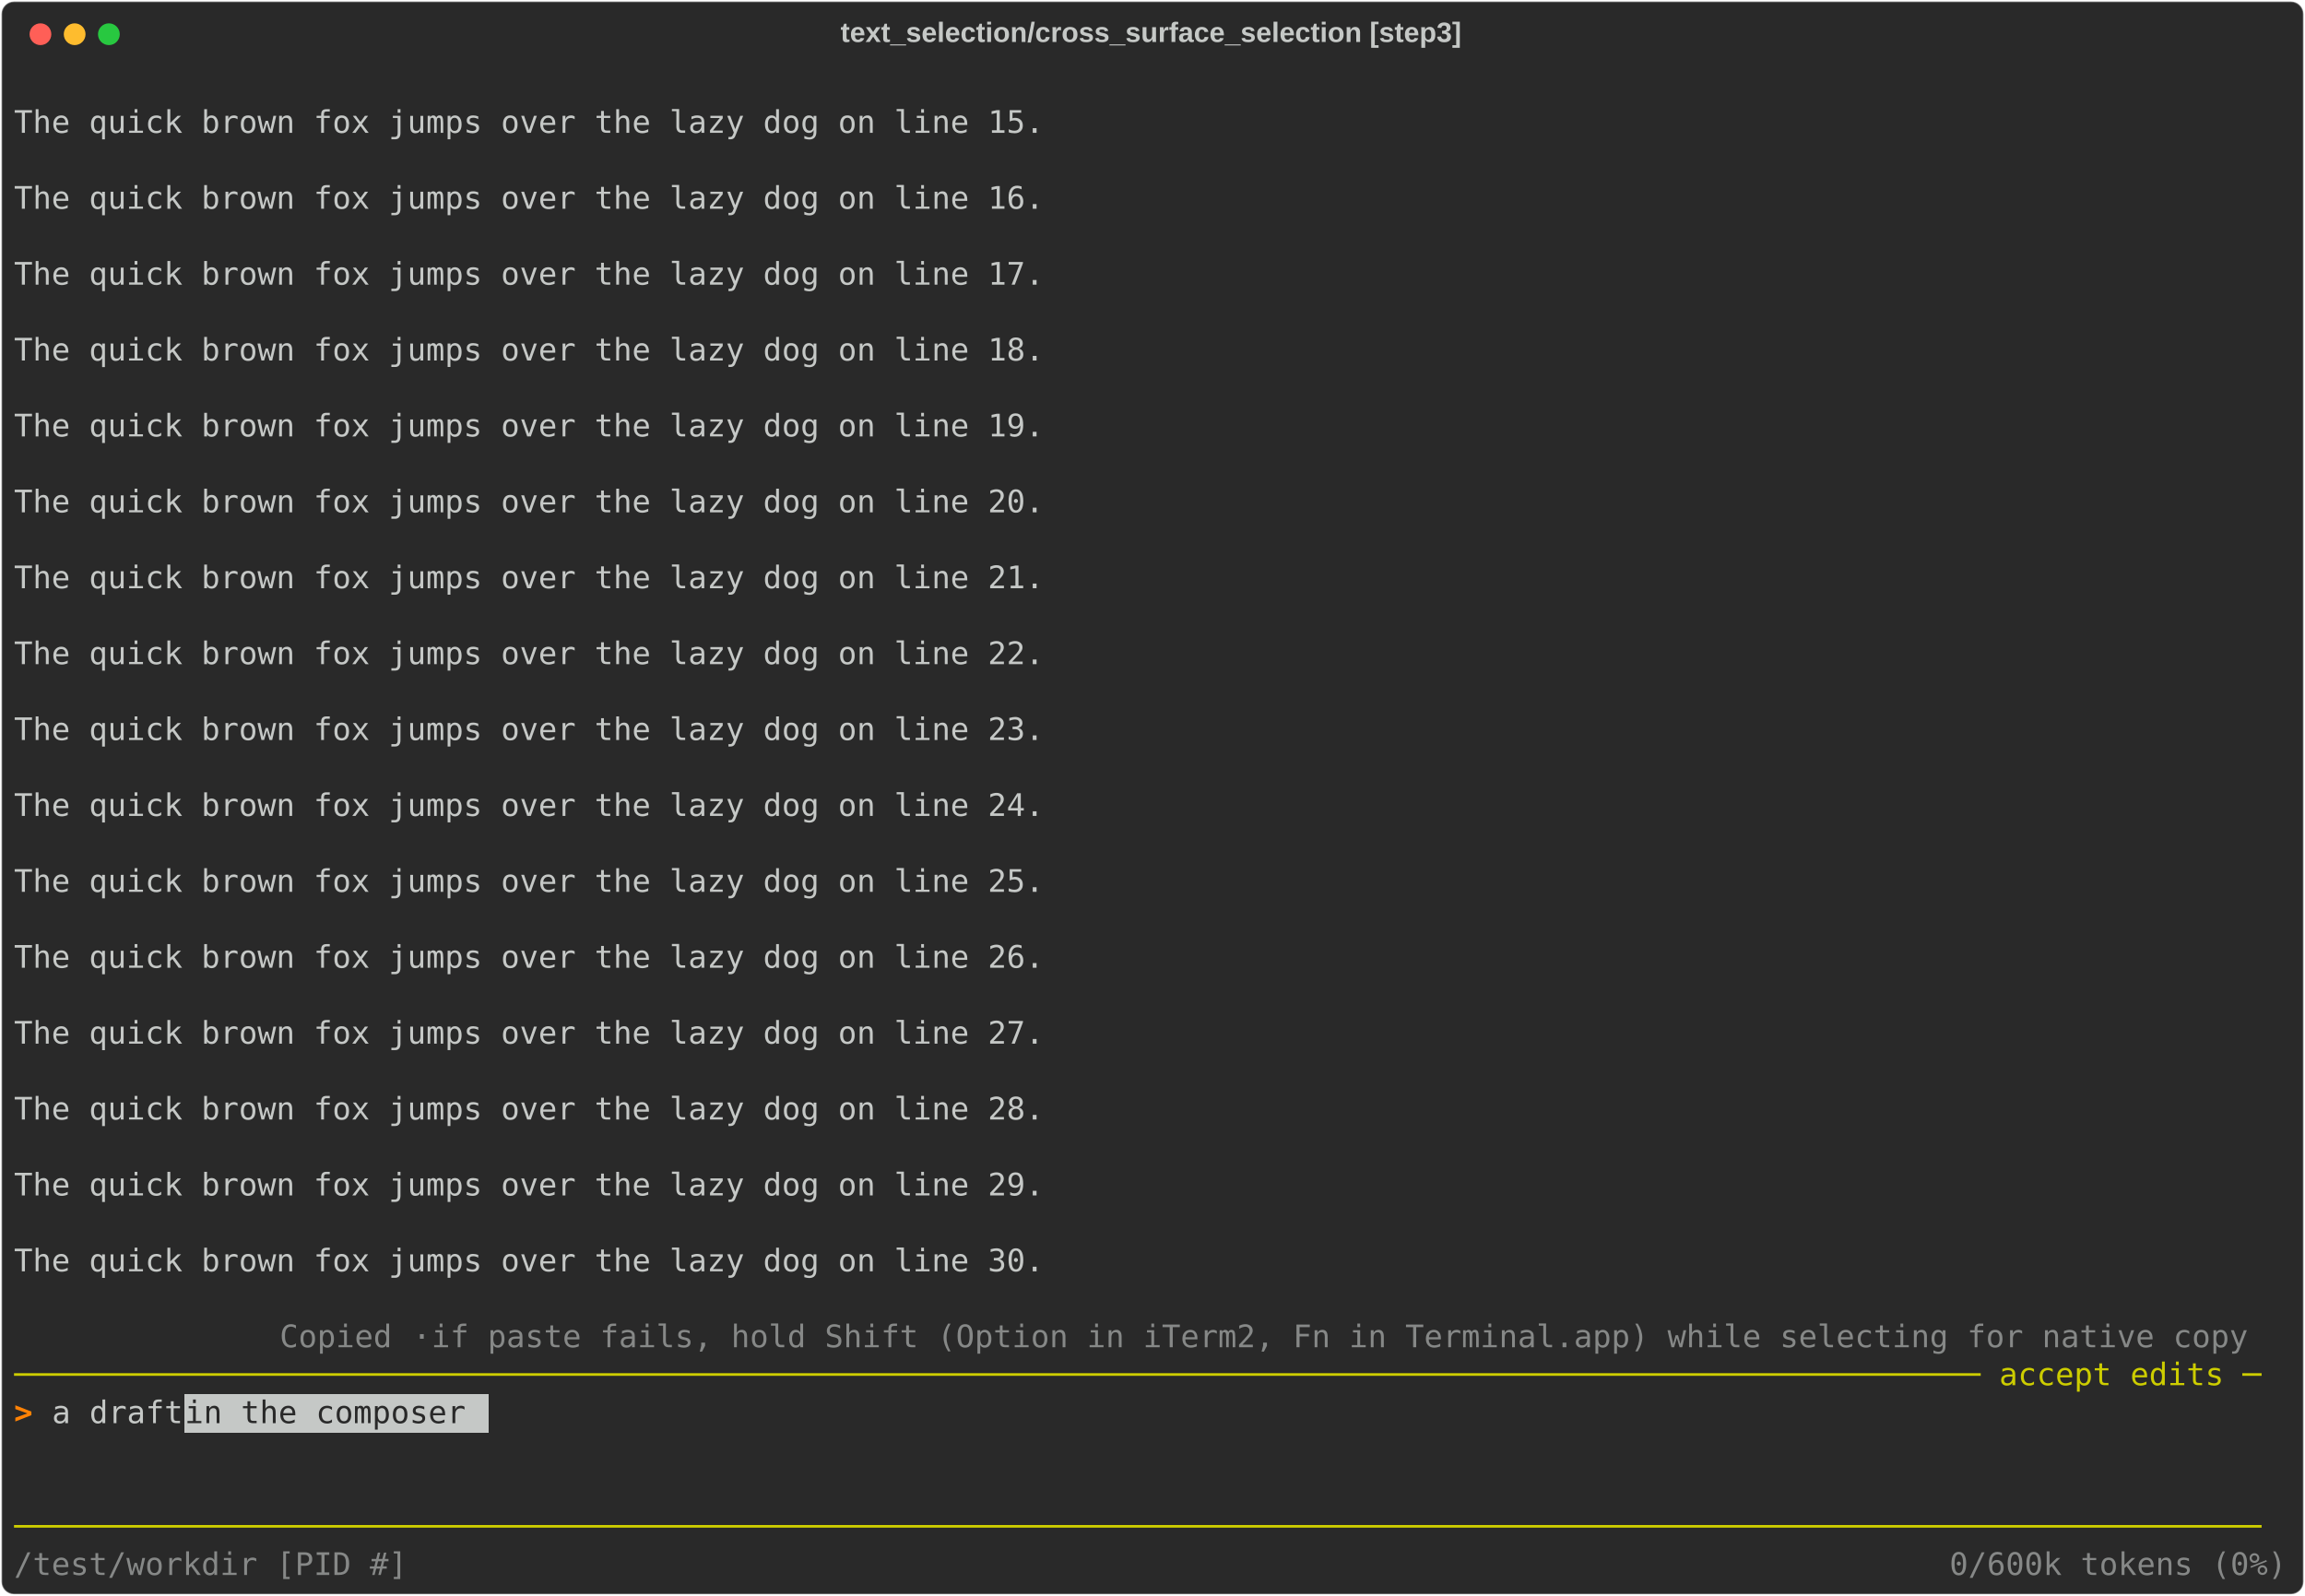
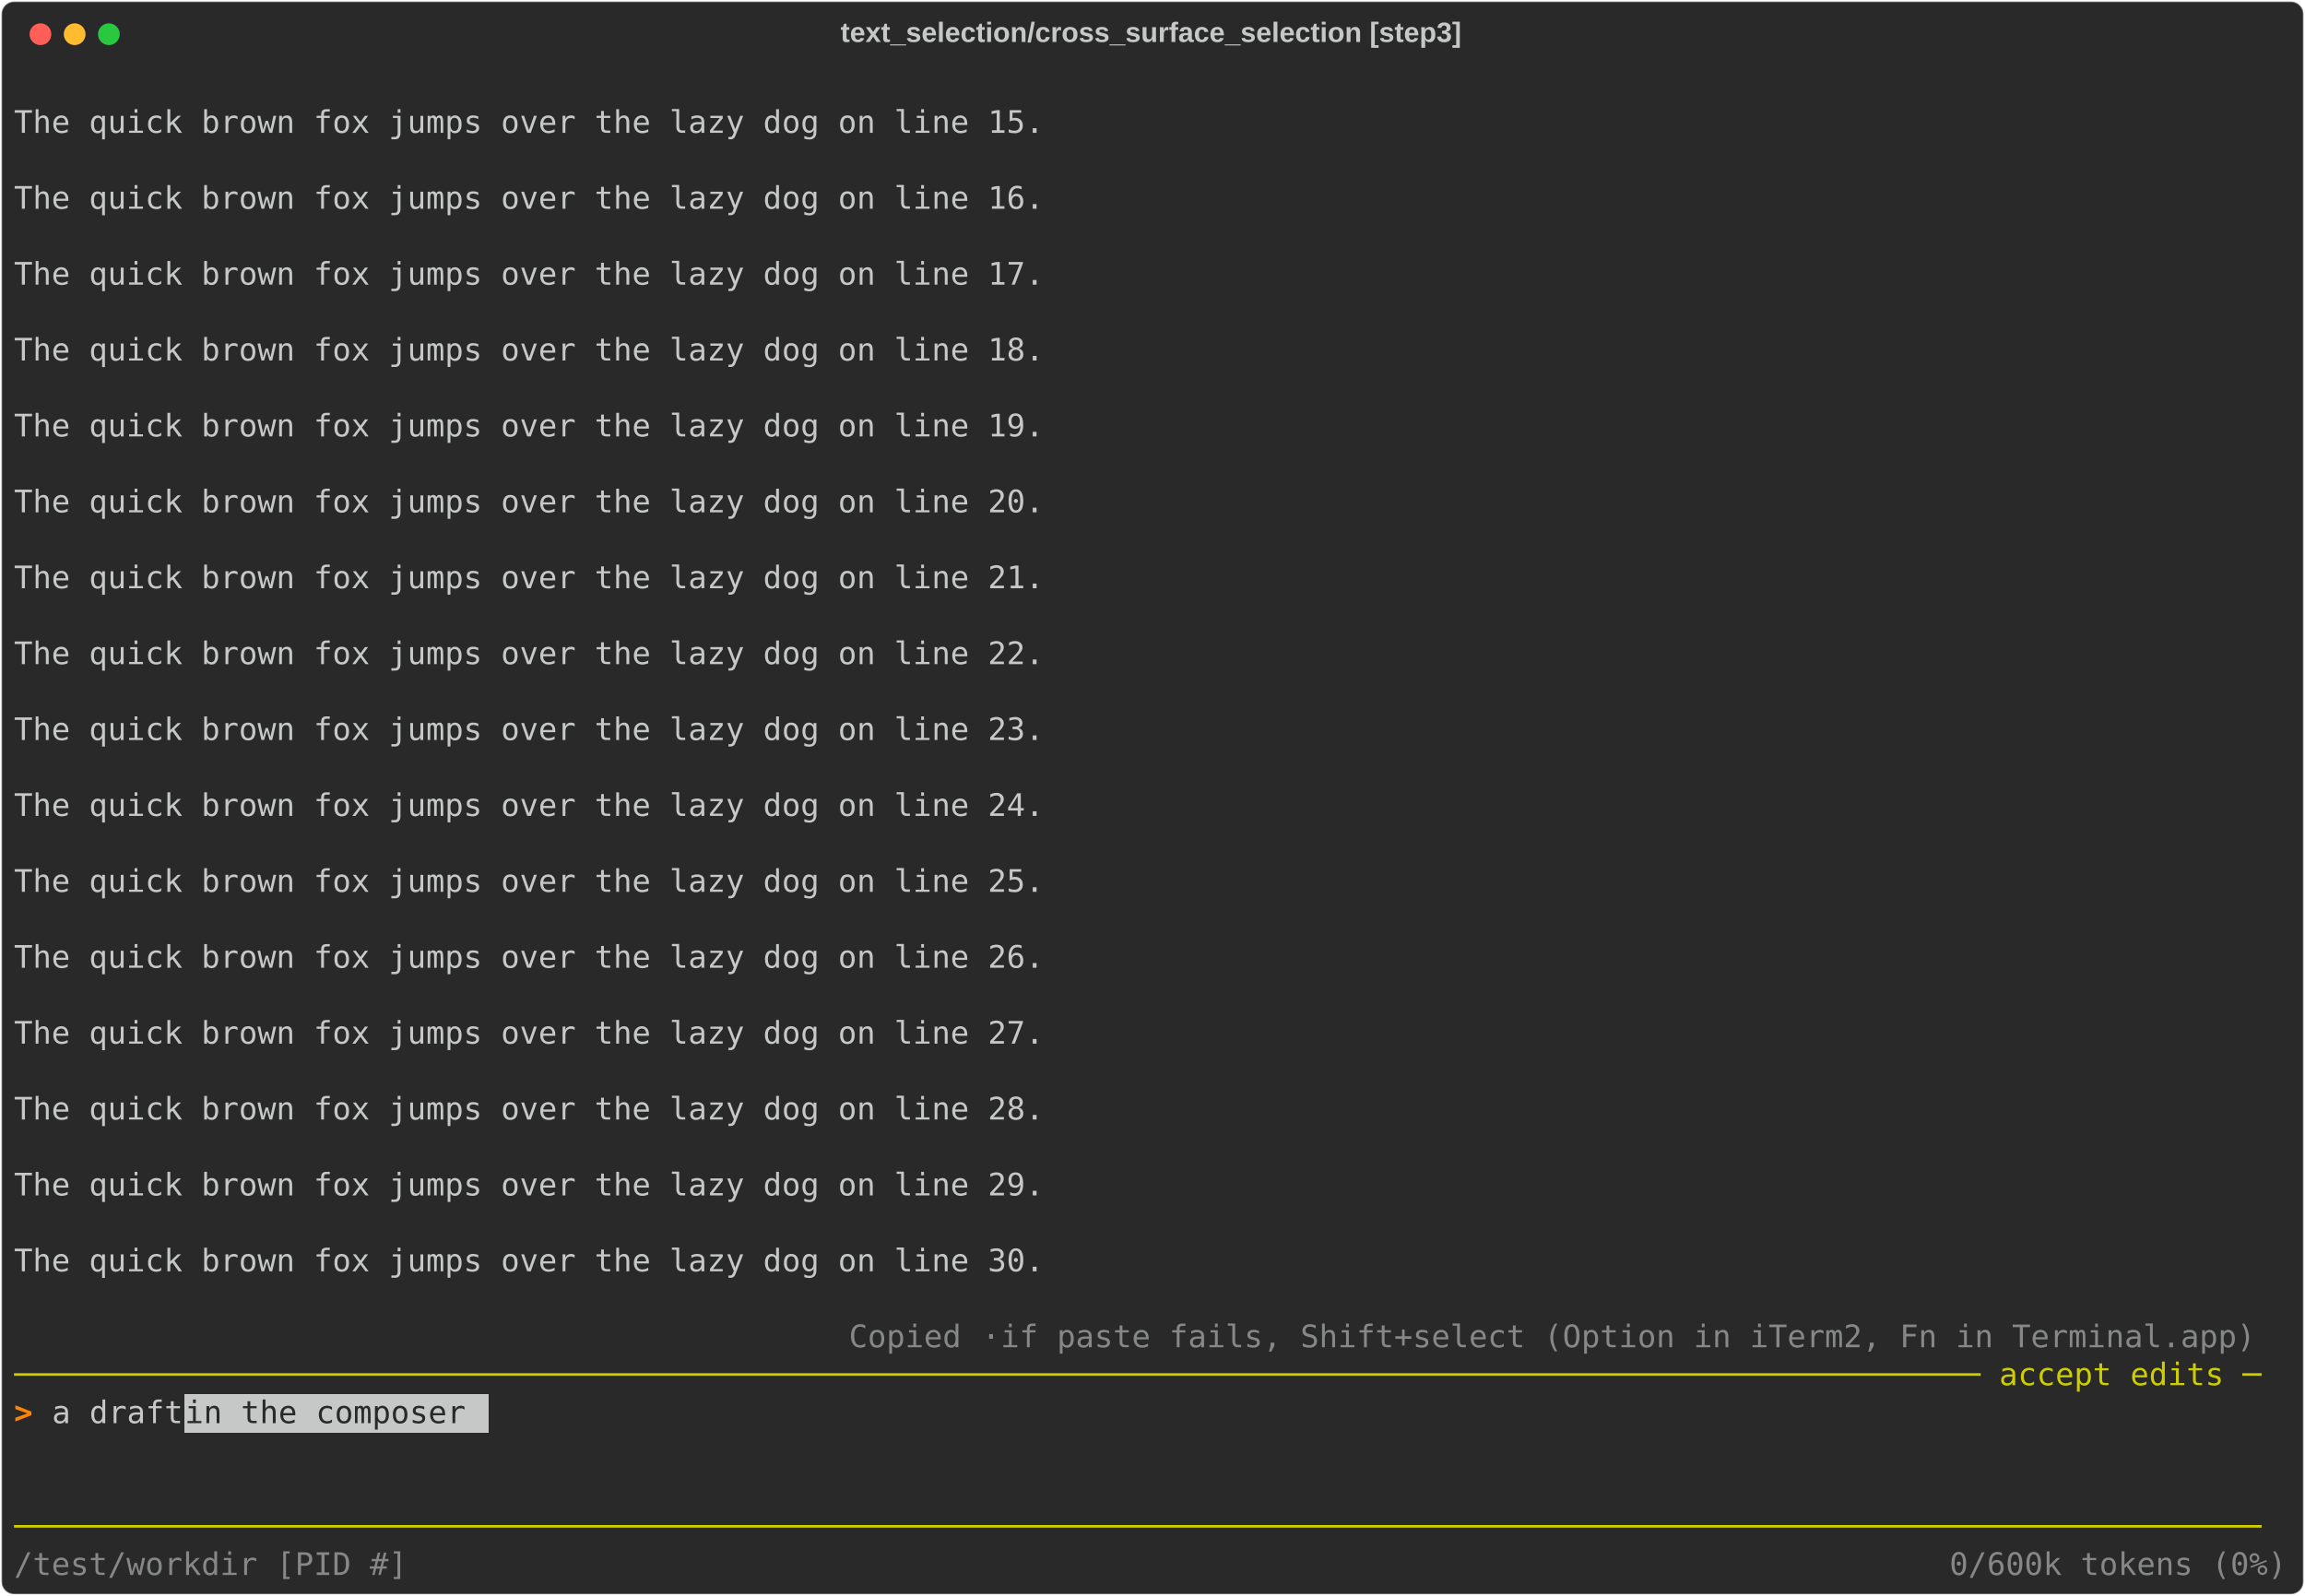
<svg xmlns="http://www.w3.org/2000/svg" class="rich-terminal" viewBox="0 0 1482 1026.0">
  <style>

    @font-face {
        font-family: "Fira Code";
        src: local("FiraCode-Regular"),
                url("https://cdnjs.cloudflare.com/ajax/libs/firacode/6.2.0/woff2/FiraCode-Regular.woff2") format("woff2"),
                url("https://cdnjs.cloudflare.com/ajax/libs/firacode/6.2.0/woff/FiraCode-Regular.woff") format("woff");
        font-style: normal;
        font-weight: 400;
    }
    @font-face {
        font-family: "Fira Code";
        src: local("FiraCode-Bold"),
                url("https://cdnjs.cloudflare.com/ajax/libs/firacode/6.2.0/woff2/FiraCode-Bold.woff2") format("woff2"),
                url("https://cdnjs.cloudflare.com/ajax/libs/firacode/6.2.0/woff/FiraCode-Bold.woff") format("woff");
        font-style: bold;
        font-weight: 700;
    }

    .vibe-matrix {
        font-family: Fira Code, monospace;
        font-size: 20px;
        line-height: 24.4px;
        font-variant-east-asian: full-width;
    }

    .vibe-title {
        font-size: 18px;
        font-weight: bold;
        font-family: arial;
    }

    .vibe-r1 { fill: #c5c8c6 }
.vibe-r2 { fill: #868887 }
.vibe-r3 { fill: #cdcd00 }
.vibe-r4 { fill: #ff8205;font-weight: bold }
.vibe-r5 { fill: #292929 }
.vibe-r6 { fill: #000000 }
    </style>
  <defs>
    <clipPath id="vibe-clip-terminal">
      <rect x="0" y="0" width="1463.0" height="975.0" />
    </clipPath>
    <clipPath id="vibe-line-0">
      <rect x="0" y="1.5" width="1464" height="24.65" />
    </clipPath>
    <clipPath id="vibe-line-1">
      <rect x="0" y="25.9" width="1464" height="24.65" />
    </clipPath>
    <clipPath id="vibe-line-2">
      <rect x="0" y="50.3" width="1464" height="24.65" />
    </clipPath>
    <clipPath id="vibe-line-3">
      <rect x="0" y="74.7" width="1464" height="24.65" />
    </clipPath>
    <clipPath id="vibe-line-4">
      <rect x="0" y="99.1" width="1464" height="24.65" />
    </clipPath>
    <clipPath id="vibe-line-5">
      <rect x="0" y="123.5" width="1464" height="24.65" />
    </clipPath>
    <clipPath id="vibe-line-6">
      <rect x="0" y="147.9" width="1464" height="24.65" />
    </clipPath>
    <clipPath id="vibe-line-7">
      <rect x="0" y="172.3" width="1464" height="24.65" />
    </clipPath>
    <clipPath id="vibe-line-8">
      <rect x="0" y="196.7" width="1464" height="24.65" />
    </clipPath>
    <clipPath id="vibe-line-9">
      <rect x="0" y="221.1" width="1464" height="24.65" />
    </clipPath>
    <clipPath id="vibe-line-10">
      <rect x="0" y="245.5" width="1464" height="24.65" />
    </clipPath>
    <clipPath id="vibe-line-11">
      <rect x="0" y="269.9" width="1464" height="24.65" />
    </clipPath>
    <clipPath id="vibe-line-12">
      <rect x="0" y="294.3" width="1464" height="24.65" />
    </clipPath>
    <clipPath id="vibe-line-13">
      <rect x="0" y="318.7" width="1464" height="24.65" />
    </clipPath>
    <clipPath id="vibe-line-14">
      <rect x="0" y="343.1" width="1464" height="24.65" />
    </clipPath>
    <clipPath id="vibe-line-15">
      <rect x="0" y="367.5" width="1464" height="24.65" />
    </clipPath>
    <clipPath id="vibe-line-16">
      <rect x="0" y="391.9" width="1464" height="24.65" />
    </clipPath>
    <clipPath id="vibe-line-17">
      <rect x="0" y="416.3" width="1464" height="24.65" />
    </clipPath>
    <clipPath id="vibe-line-18">
      <rect x="0" y="440.7" width="1464" height="24.65" />
    </clipPath>
    <clipPath id="vibe-line-19">
      <rect x="0" y="465.1" width="1464" height="24.65" />
    </clipPath>
    <clipPath id="vibe-line-20">
      <rect x="0" y="489.5" width="1464" height="24.65" />
    </clipPath>
    <clipPath id="vibe-line-21">
      <rect x="0" y="513.9" width="1464" height="24.65" />
    </clipPath>
    <clipPath id="vibe-line-22">
      <rect x="0" y="538.3" width="1464" height="24.65" />
    </clipPath>
    <clipPath id="vibe-line-23">
      <rect x="0" y="562.7" width="1464" height="24.65" />
    </clipPath>
    <clipPath id="vibe-line-24">
      <rect x="0" y="587.1" width="1464" height="24.65" />
    </clipPath>
    <clipPath id="vibe-line-25">
      <rect x="0" y="611.5" width="1464" height="24.65" />
    </clipPath>
    <clipPath id="vibe-line-26">
      <rect x="0" y="635.9" width="1464" height="24.65" />
    </clipPath>
    <clipPath id="vibe-line-27">
      <rect x="0" y="660.3" width="1464" height="24.65" />
    </clipPath>
    <clipPath id="vibe-line-28">
      <rect x="0" y="684.7" width="1464" height="24.65" />
    </clipPath>
    <clipPath id="vibe-line-29">
      <rect x="0" y="709.1" width="1464" height="24.65" />
    </clipPath>
    <clipPath id="vibe-line-30">
      <rect x="0" y="733.5" width="1464" height="24.65" />
    </clipPath>
    <clipPath id="vibe-line-31">
      <rect x="0" y="757.9" width="1464" height="24.65" />
    </clipPath>
    <clipPath id="vibe-line-32">
      <rect x="0" y="782.3" width="1464" height="24.65" />
    </clipPath>
    <clipPath id="vibe-line-33">
      <rect x="0" y="806.7" width="1464" height="24.65" />
    </clipPath>
    <clipPath id="vibe-line-34">
      <rect x="0" y="831.1" width="1464" height="24.65" />
    </clipPath>
    <clipPath id="vibe-line-35">
      <rect x="0" y="855.5" width="1464" height="24.65" />
    </clipPath>
    <clipPath id="vibe-line-36">
      <rect x="0" y="879.9" width="1464" height="24.65" />
    </clipPath>
    <clipPath id="vibe-line-37">
      <rect x="0" y="904.3" width="1464" height="24.65" />
    </clipPath>
    <clipPath id="vibe-line-38">
      <rect x="0" y="928.7" width="1464" height="24.65" />
    </clipPath>
  </defs>
  <rect fill="#292929" stroke="rgba(255,255,255,0.35)" stroke-width="1" x="1" y="1" width="1480" height="1024" rx="8" />
  <text class="vibe-title" fill="#c5c8c6" text-anchor="middle" x="740" y="27">text_selection/cross_surface_selection [step3]</text>
  <g transform="translate(26,22)">
    <circle cx="0" cy="0" r="7" fill="#ff5f57" />
    <circle cx="22" cy="0" r="7" fill="#febc2e" />
    <circle cx="44" cy="0" r="7" fill="#28c840" />
  </g>
  <g transform="translate(9, 41)" clip-path="url(#vibe-clip-terminal)">
    <rect fill="#c5c8c6" x="109.8" y="855.5" width="195.2" height="24.65" shape-rendering="crispEdges" />
    <g class="vibe-matrix">
      <text class="vibe-r1" x="1464" y="20" textLength="12.2" clip-path="url(#vibe-line-0)">
</text>
      <text class="vibe-r1" x="0 12.2 24.4 36.6 48.8 61 73.2 85.4 97.6 109.8 122 134.2 146.4 158.6 170.8 183 195.2 207.4 219.6 231.8 244 256.2 268.4 280.6 292.8 305 317.2 329.4 341.6 353.8 366 378.2 390.4 402.6 414.8 427 439.2 451.4 463.6 475.8 488 500.2 512.4 524.6 536.8 549 561.2 573.4 585.6 597.8 610 622.2 634.4 646.6 658.8 671 683.2 695.4 707.6 719.8 732 744.2 756.4 768.6 780.8 793 805.2 817.4 829.6 841.8 854 866.2 878.4 890.6 902.8 915 927.2 939.4 951.6 963.8 976 988.2 1000.4 1012.6 1024.8 1037 1049.2 1061.4 1073.6 1085.8 1098 1110.2 1122.4 1134.6 1146.8 1159 1171.2 1183.4 1195.6 1207.8 1220 1232.2 1244.4 1256.6 1268.8 1281 1293.2 1305.4 1317.6 1329.8 1342 1354.2 1366.4 1378.6 1390.8 1403 1415.2 1427.4 1439.6 1451.8" y="44.4" clip-path="url(#vibe-line-1)" style="font-variant-ligatures:none;font-kerning:none">  The quick brown fox jumps over the lazy dog on line 15.                                                               </text>
      <text class="vibe-r1" x="1464" y="44.4" textLength="12.2" clip-path="url(#vibe-line-1)">
</text>
      <text class="vibe-r1" x="1464" y="68.8" textLength="12.2" clip-path="url(#vibe-line-2)">
</text>
      <text class="vibe-r1" x="0 12.2 24.4 36.6 48.8 61 73.2 85.4 97.6 109.8 122 134.2 146.4 158.6 170.8 183 195.2 207.4 219.6 231.8 244 256.2 268.4 280.6 292.8 305 317.2 329.4 341.6 353.8 366 378.2 390.4 402.6 414.8 427 439.2 451.4 463.6 475.8 488 500.2 512.4 524.6 536.8 549 561.2 573.4 585.6 597.8 610 622.2 634.4 646.6 658.8 671 683.2 695.4 707.6 719.8 732 744.2 756.4 768.6 780.8 793 805.2 817.4 829.6 841.8 854 866.2 878.4 890.6 902.8 915 927.2 939.4 951.6 963.8 976 988.2 1000.4 1012.6 1024.8 1037 1049.2 1061.4 1073.6 1085.8 1098 1110.2 1122.4 1134.6 1146.8 1159 1171.2 1183.4 1195.6 1207.8 1220 1232.2 1244.4 1256.6 1268.8 1281 1293.2 1305.4 1317.6 1329.8 1342 1354.2 1366.4 1378.6 1390.8 1403 1415.2 1427.4 1439.6 1451.8" y="93.2" clip-path="url(#vibe-line-3)" style="font-variant-ligatures:none;font-kerning:none">  The quick brown fox jumps over the lazy dog on line 16.                                                               </text>
      <text class="vibe-r1" x="1464" y="93.2" textLength="12.2" clip-path="url(#vibe-line-3)">
</text>
      <text class="vibe-r1" x="1464" y="117.6" textLength="12.2" clip-path="url(#vibe-line-4)">
</text>
      <text class="vibe-r1" x="0 12.2 24.4 36.6 48.8 61 73.2 85.4 97.6 109.8 122 134.2 146.4 158.6 170.8 183 195.2 207.4 219.6 231.8 244 256.2 268.4 280.6 292.8 305 317.2 329.4 341.6 353.8 366 378.2 390.4 402.6 414.8 427 439.2 451.4 463.6 475.8 488 500.2 512.4 524.6 536.8 549 561.2 573.4 585.6 597.8 610 622.2 634.4 646.6 658.8 671 683.2 695.4 707.6 719.8 732 744.2 756.4 768.6 780.8 793 805.2 817.4 829.6 841.8 854 866.2 878.4 890.6 902.8 915 927.2 939.4 951.6 963.8 976 988.2 1000.4 1012.6 1024.8 1037 1049.2 1061.4 1073.6 1085.8 1098 1110.2 1122.4 1134.6 1146.8 1159 1171.2 1183.4 1195.6 1207.8 1220 1232.2 1244.4 1256.6 1268.8 1281 1293.2 1305.4 1317.6 1329.8 1342 1354.2 1366.4 1378.6 1390.8 1403 1415.2 1427.4 1439.6 1451.8" y="142" clip-path="url(#vibe-line-5)" style="font-variant-ligatures:none;font-kerning:none">  The quick brown fox jumps over the lazy dog on line 17.                                                               </text>
      <text class="vibe-r1" x="1464" y="142" textLength="12.2" clip-path="url(#vibe-line-5)">
</text>
      <text class="vibe-r1" x="1464" y="166.4" textLength="12.2" clip-path="url(#vibe-line-6)">
</text>
      <text class="vibe-r1" x="0 12.2 24.4 36.6 48.8 61 73.2 85.4 97.6 109.8 122 134.2 146.4 158.6 170.8 183 195.2 207.4 219.6 231.8 244 256.2 268.4 280.6 292.8 305 317.2 329.4 341.6 353.8 366 378.2 390.4 402.6 414.8 427 439.2 451.4 463.6 475.8 488 500.2 512.4 524.6 536.8 549 561.2 573.4 585.6 597.8 610 622.2 634.4 646.6 658.8 671 683.2 695.4 707.6 719.8 732 744.2 756.4 768.6 780.8 793 805.2 817.4 829.6 841.8 854 866.2 878.4 890.6 902.8 915 927.2 939.4 951.6 963.8 976 988.2 1000.4 1012.6 1024.8 1037 1049.2 1061.4 1073.6 1085.8 1098 1110.2 1122.4 1134.6 1146.8 1159 1171.2 1183.4 1195.6 1207.8 1220 1232.2 1244.4 1256.6 1268.8 1281 1293.2 1305.4 1317.6 1329.8 1342 1354.2 1366.4 1378.6 1390.8 1403 1415.2 1427.4 1439.6 1451.8" y="190.8" clip-path="url(#vibe-line-7)" style="font-variant-ligatures:none;font-kerning:none">  The quick brown fox jumps over the lazy dog on line 18.                                                               </text>
      <text class="vibe-r1" x="1464" y="190.8" textLength="12.2" clip-path="url(#vibe-line-7)">
</text>
      <text class="vibe-r1" x="1464" y="215.2" textLength="12.2" clip-path="url(#vibe-line-8)">
</text>
      <text class="vibe-r1" x="0 12.2 24.4 36.6 48.8 61 73.2 85.4 97.6 109.8 122 134.2 146.4 158.6 170.8 183 195.2 207.4 219.6 231.8 244 256.2 268.4 280.6 292.8 305 317.2 329.4 341.6 353.8 366 378.2 390.4 402.6 414.8 427 439.2 451.4 463.6 475.8 488 500.2 512.4 524.6 536.8 549 561.2 573.4 585.6 597.8 610 622.2 634.4 646.6 658.8 671 683.2 695.4 707.6 719.8 732 744.2 756.4 768.6 780.8 793 805.2 817.4 829.6 841.8 854 866.2 878.4 890.6 902.8 915 927.2 939.4 951.6 963.8 976 988.2 1000.4 1012.6 1024.8 1037 1049.2 1061.4 1073.6 1085.8 1098 1110.2 1122.4 1134.6 1146.8 1159 1171.2 1183.4 1195.6 1207.8 1220 1232.2 1244.4 1256.6 1268.8 1281 1293.2 1305.4 1317.6 1329.8 1342 1354.2 1366.4 1378.6 1390.8 1403 1415.2 1427.4 1439.6 1451.8" y="239.6" clip-path="url(#vibe-line-9)" style="font-variant-ligatures:none;font-kerning:none">  The quick brown fox jumps over the lazy dog on line 19.                                                               </text>
      <text class="vibe-r1" x="1464" y="239.6" textLength="12.2" clip-path="url(#vibe-line-9)">
</text>
      <text class="vibe-r1" x="1464" y="264" textLength="12.2" clip-path="url(#vibe-line-10)">
</text>
      <text class="vibe-r1" x="0 12.2 24.4 36.6 48.8 61 73.2 85.4 97.6 109.8 122 134.2 146.4 158.6 170.8 183 195.2 207.4 219.6 231.8 244 256.2 268.4 280.6 292.8 305 317.2 329.4 341.6 353.8 366 378.2 390.4 402.6 414.8 427 439.2 451.4 463.6 475.8 488 500.2 512.4 524.6 536.8 549 561.2 573.4 585.6 597.8 610 622.2 634.4 646.6 658.8 671 683.2 695.4 707.6 719.8 732 744.2 756.4 768.6 780.8 793 805.2 817.4 829.6 841.8 854 866.2 878.4 890.6 902.8 915 927.2 939.4 951.6 963.8 976 988.2 1000.4 1012.6 1024.8 1037 1049.2 1061.4 1073.6 1085.8 1098 1110.2 1122.4 1134.6 1146.8 1159 1171.2 1183.4 1195.6 1207.8 1220 1232.2 1244.4 1256.6 1268.8 1281 1293.2 1305.4 1317.6 1329.8 1342 1354.2 1366.4 1378.6 1390.8 1403 1415.2 1427.4 1439.6 1451.8" y="288.4" clip-path="url(#vibe-line-11)" style="font-variant-ligatures:none;font-kerning:none">  The quick brown fox jumps over the lazy dog on line 20.                                                               </text>
      <text class="vibe-r1" x="1464" y="288.4" textLength="12.2" clip-path="url(#vibe-line-11)">
</text>
      <text class="vibe-r1" x="1464" y="312.8" textLength="12.2" clip-path="url(#vibe-line-12)">
</text>
      <text class="vibe-r1" x="0 12.2 24.4 36.6 48.8 61 73.2 85.4 97.6 109.8 122 134.2 146.4 158.6 170.8 183 195.2 207.4 219.6 231.8 244 256.2 268.4 280.6 292.8 305 317.2 329.4 341.6 353.8 366 378.2 390.4 402.6 414.8 427 439.2 451.4 463.6 475.8 488 500.2 512.4 524.6 536.8 549 561.2 573.4 585.6 597.8 610 622.2 634.4 646.6 658.8 671 683.2 695.4 707.6 719.8 732 744.2 756.4 768.6 780.8 793 805.2 817.4 829.6 841.8 854 866.2 878.4 890.6 902.8 915 927.2 939.4 951.6 963.8 976 988.2 1000.4 1012.6 1024.8 1037 1049.2 1061.4 1073.6 1085.8 1098 1110.2 1122.4 1134.6 1146.8 1159 1171.2 1183.4 1195.6 1207.8 1220 1232.2 1244.4 1256.6 1268.8 1281 1293.2 1305.4 1317.6 1329.8 1342 1354.2 1366.4 1378.6 1390.8 1403 1415.2 1427.4 1439.6 1451.8" y="337.2" clip-path="url(#vibe-line-13)" style="font-variant-ligatures:none;font-kerning:none">  The quick brown fox jumps over the lazy dog on line 21.                                                               </text>
      <text class="vibe-r1" x="1464" y="337.2" textLength="12.2" clip-path="url(#vibe-line-13)">
</text>
      <text class="vibe-r1" x="1464" y="361.6" textLength="12.2" clip-path="url(#vibe-line-14)">
</text>
      <text class="vibe-r1" x="0 12.2 24.4 36.6 48.8 61 73.2 85.4 97.6 109.8 122 134.2 146.4 158.6 170.8 183 195.2 207.4 219.6 231.8 244 256.2 268.4 280.6 292.8 305 317.2 329.4 341.6 353.8 366 378.2 390.4 402.6 414.8 427 439.2 451.4 463.6 475.8 488 500.2 512.4 524.6 536.8 549 561.2 573.4 585.6 597.8 610 622.2 634.4 646.6 658.8 671 683.2 695.4 707.6 719.8 732 744.2 756.4 768.6 780.8 793 805.2 817.4 829.6 841.8 854 866.2 878.4 890.6 902.8 915 927.2 939.4 951.6 963.8 976 988.2 1000.4 1012.6 1024.8 1037 1049.2 1061.4 1073.6 1085.8 1098 1110.2 1122.4 1134.6 1146.8 1159 1171.2 1183.4 1195.6 1207.8 1220 1232.2 1244.4 1256.6 1268.8 1281 1293.2 1305.4 1317.6 1329.8 1342 1354.2 1366.4 1378.6 1390.8 1403 1415.2 1427.4 1439.6 1451.8" y="386" clip-path="url(#vibe-line-15)" style="font-variant-ligatures:none;font-kerning:none">  The quick brown fox jumps over the lazy dog on line 22.                                                               </text>
      <text class="vibe-r1" x="1464" y="386" textLength="12.2" clip-path="url(#vibe-line-15)">
</text>
      <text class="vibe-r1" x="1464" y="410.4" textLength="12.2" clip-path="url(#vibe-line-16)">
</text>
      <text class="vibe-r1" x="0 12.2 24.4 36.6 48.8 61 73.2 85.4 97.6 109.8 122 134.2 146.4 158.6 170.8 183 195.2 207.4 219.6 231.8 244 256.2 268.4 280.6 292.8 305 317.2 329.4 341.6 353.8 366 378.2 390.4 402.6 414.8 427 439.2 451.4 463.6 475.8 488 500.2 512.4 524.6 536.8 549 561.2 573.4 585.6 597.8 610 622.2 634.4 646.6 658.8 671 683.2 695.4 707.6 719.8 732 744.2 756.4 768.6 780.8 793 805.2 817.4 829.6 841.8 854 866.2 878.4 890.6 902.8 915 927.2 939.4 951.6 963.8 976 988.2 1000.4 1012.6 1024.8 1037 1049.2 1061.4 1073.6 1085.8 1098 1110.2 1122.4 1134.6 1146.8 1159 1171.2 1183.4 1195.6 1207.8 1220 1232.2 1244.4 1256.6 1268.8 1281 1293.2 1305.4 1317.6 1329.8 1342 1354.2 1366.4 1378.6 1390.8 1403 1415.2 1427.4 1439.6 1451.8" y="434.8" clip-path="url(#vibe-line-17)" style="font-variant-ligatures:none;font-kerning:none">  The quick brown fox jumps over the lazy dog on line 23.                                                               </text>
      <text class="vibe-r1" x="1464" y="434.8" textLength="12.2" clip-path="url(#vibe-line-17)">
</text>
      <text class="vibe-r1" x="1464" y="459.2" textLength="12.2" clip-path="url(#vibe-line-18)">
</text>
      <text class="vibe-r1" x="0 12.2 24.4 36.6 48.8 61 73.2 85.4 97.6 109.8 122 134.2 146.4 158.6 170.8 183 195.2 207.4 219.6 231.8 244 256.2 268.4 280.6 292.8 305 317.2 329.4 341.6 353.8 366 378.2 390.4 402.6 414.8 427 439.2 451.4 463.6 475.8 488 500.2 512.4 524.6 536.8 549 561.2 573.4 585.6 597.8 610 622.2 634.4 646.6 658.8 671 683.2 695.4 707.6 719.8 732 744.2 756.4 768.6 780.8 793 805.2 817.4 829.6 841.8 854 866.2 878.4 890.6 902.8 915 927.2 939.4 951.6 963.8 976 988.2 1000.4 1012.6 1024.8 1037 1049.2 1061.4 1073.6 1085.8 1098 1110.2 1122.4 1134.6 1146.8 1159 1171.2 1183.4 1195.6 1207.8 1220 1232.2 1244.4 1256.6 1268.8 1281 1293.2 1305.4 1317.6 1329.8 1342 1354.2 1366.4 1378.6 1390.8 1403 1415.2 1427.4 1439.6 1451.8" y="483.6" clip-path="url(#vibe-line-19)" style="font-variant-ligatures:none;font-kerning:none">  The quick brown fox jumps over the lazy dog on line 24.                                                               </text>
      <text class="vibe-r1" x="1464" y="483.6" textLength="12.2" clip-path="url(#vibe-line-19)">
</text>
      <text class="vibe-r1" x="1464" y="508" textLength="12.2" clip-path="url(#vibe-line-20)">
</text>
      <text class="vibe-r1" x="0 12.2 24.4 36.6 48.8 61 73.2 85.4 97.6 109.8 122 134.2 146.4 158.6 170.8 183 195.2 207.4 219.6 231.8 244 256.2 268.4 280.6 292.8 305 317.2 329.4 341.6 353.8 366 378.2 390.4 402.6 414.8 427 439.2 451.4 463.6 475.8 488 500.2 512.4 524.6 536.8 549 561.2 573.4 585.6 597.8 610 622.2 634.4 646.6 658.8 671 683.2 695.4 707.6 719.8 732 744.2 756.4 768.6 780.8 793 805.2 817.4 829.6 841.8 854 866.2 878.4 890.6 902.8 915 927.2 939.4 951.6 963.8 976 988.2 1000.4 1012.6 1024.8 1037 1049.2 1061.4 1073.6 1085.8 1098 1110.2 1122.4 1134.6 1146.8 1159 1171.2 1183.4 1195.6 1207.8 1220 1232.2 1244.4 1256.6 1268.8 1281 1293.2 1305.4 1317.6 1329.8 1342 1354.2 1366.4 1378.6 1390.8 1403 1415.2 1427.4 1439.6 1451.8" y="532.4" clip-path="url(#vibe-line-21)" style="font-variant-ligatures:none;font-kerning:none">  The quick brown fox jumps over the lazy dog on line 25.                                                               </text>
      <text class="vibe-r1" x="1464" y="532.4" textLength="12.2" clip-path="url(#vibe-line-21)">
</text>
      <text class="vibe-r1" x="1464" y="556.8" textLength="12.2" clip-path="url(#vibe-line-22)">
</text>
      <text class="vibe-r1" x="0 12.2 24.4 36.6 48.8 61 73.2 85.4 97.6 109.8 122 134.2 146.4 158.6 170.8 183 195.2 207.4 219.6 231.8 244 256.2 268.4 280.6 292.8 305 317.2 329.4 341.6 353.8 366 378.2 390.4 402.6 414.8 427 439.2 451.4 463.6 475.8 488 500.2 512.4 524.6 536.8 549 561.2 573.4 585.6 597.8 610 622.2 634.4 646.6 658.8 671 683.2 695.4 707.6 719.8 732 744.2 756.4 768.6 780.8 793 805.2 817.4 829.6 841.8 854 866.2 878.4 890.6 902.8 915 927.2 939.4 951.6 963.8 976 988.2 1000.4 1012.6 1024.8 1037 1049.2 1061.4 1073.6 1085.8 1098 1110.2 1122.4 1134.6 1146.8 1159 1171.2 1183.4 1195.6 1207.8 1220 1232.2 1244.4 1256.6 1268.8 1281 1293.2 1305.4 1317.6 1329.8 1342 1354.2 1366.4 1378.6 1390.8 1403 1415.2 1427.4 1439.6 1451.8" y="581.2" clip-path="url(#vibe-line-23)" style="font-variant-ligatures:none;font-kerning:none">  The quick brown fox jumps over the lazy dog on line 26.                                                               </text>
      <text class="vibe-r1" x="1464" y="581.2" textLength="12.2" clip-path="url(#vibe-line-23)">
</text>
      <text class="vibe-r1" x="1464" y="605.6" textLength="12.2" clip-path="url(#vibe-line-24)">
</text>
      <text class="vibe-r1" x="0 12.2 24.4 36.6 48.8 61 73.2 85.4 97.6 109.8 122 134.2 146.4 158.6 170.8 183 195.2 207.4 219.6 231.8 244 256.2 268.4 280.6 292.8 305 317.2 329.4 341.6 353.8 366 378.2 390.4 402.6 414.8 427 439.2 451.4 463.6 475.8 488 500.2 512.4 524.6 536.8 549 561.2 573.4 585.6 597.8 610 622.2 634.4 646.6 658.8 671 683.2 695.4 707.6 719.8 732 744.2 756.4 768.6 780.8 793 805.2 817.4 829.6 841.8 854 866.2 878.4 890.6 902.8 915 927.2 939.4 951.6 963.8 976 988.2 1000.4 1012.6 1024.8 1037 1049.2 1061.4 1073.6 1085.8 1098 1110.2 1122.4 1134.6 1146.8 1159 1171.2 1183.4 1195.6 1207.8 1220 1232.2 1244.4 1256.6 1268.8 1281 1293.2 1305.4 1317.6 1329.8 1342 1354.2 1366.4 1378.6 1390.8 1403 1415.2 1427.4 1439.6 1451.8" y="630" clip-path="url(#vibe-line-25)" style="font-variant-ligatures:none;font-kerning:none">  The quick brown fox jumps over the lazy dog on line 27.                                                               </text>
      <text class="vibe-r1" x="1464" y="630" textLength="12.2" clip-path="url(#vibe-line-25)">
</text>
      <text class="vibe-r1" x="1464" y="654.4" textLength="12.2" clip-path="url(#vibe-line-26)">
</text>
      <text class="vibe-r1" x="0 12.2 24.4 36.6 48.8 61 73.2 85.4 97.6 109.8 122 134.2 146.4 158.6 170.8 183 195.2 207.4 219.6 231.8 244 256.2 268.4 280.6 292.8 305 317.2 329.4 341.6 353.8 366 378.2 390.4 402.6 414.8 427 439.2 451.4 463.6 475.8 488 500.2 512.4 524.6 536.8 549 561.2 573.4 585.6 597.8 610 622.2 634.4 646.6 658.8 671 683.2 695.4 707.6 719.8 732 744.2 756.4 768.6 780.8 793 805.2 817.4 829.6 841.8 854 866.2 878.4 890.6 902.8 915 927.2 939.4 951.6 963.8 976 988.2 1000.4 1012.6 1024.8 1037 1049.2 1061.4 1073.6 1085.8 1098 1110.2 1122.4 1134.6 1146.8 1159 1171.2 1183.4 1195.6 1207.8 1220 1232.2 1244.4 1256.6 1268.8 1281 1293.2 1305.4 1317.6 1329.8 1342 1354.2 1366.4 1378.6 1390.8 1403 1415.2 1427.4 1439.6 1451.8" y="678.8" clip-path="url(#vibe-line-27)" style="font-variant-ligatures:none;font-kerning:none">  The quick brown fox jumps over the lazy dog on line 28.                                                               </text>
      <text class="vibe-r1" x="1464" y="678.8" textLength="12.2" clip-path="url(#vibe-line-27)">
</text>
      <text class="vibe-r1" x="1464" y="703.2" textLength="12.2" clip-path="url(#vibe-line-28)">
</text>
      <text class="vibe-r1" x="0 12.2 24.4 36.6 48.8 61 73.2 85.4 97.6 109.8 122 134.2 146.4 158.6 170.8 183 195.2 207.4 219.6 231.8 244 256.2 268.4 280.6 292.8 305 317.2 329.4 341.6 353.8 366 378.2 390.4 402.6 414.8 427 439.2 451.4 463.6 475.8 488 500.2 512.4 524.6 536.8 549 561.2 573.4 585.6 597.8 610 622.2 634.4 646.6 658.8 671 683.2 695.4 707.6 719.8 732 744.2 756.4 768.6 780.8 793 805.2 817.4 829.6 841.8 854 866.2 878.4 890.6 902.8 915 927.2 939.4 951.6 963.8 976 988.2 1000.4 1012.6 1024.8 1037 1049.2 1061.4 1073.6 1085.8 1098 1110.2 1122.4 1134.6 1146.8 1159 1171.2 1183.4 1195.6 1207.8 1220 1232.2 1244.4 1256.6 1268.8 1281 1293.2 1305.4 1317.6 1329.8 1342 1354.2 1366.4 1378.6 1390.8 1403 1415.2 1427.4 1439.6 1451.8" y="727.6" clip-path="url(#vibe-line-29)" style="font-variant-ligatures:none;font-kerning:none">  The quick brown fox jumps over the lazy dog on line 29.                                                               </text>
      <text class="vibe-r1" x="1464" y="727.6" textLength="12.2" clip-path="url(#vibe-line-29)">
</text>
      <text class="vibe-r1" x="1464" y="752" textLength="12.2" clip-path="url(#vibe-line-30)">
</text>
      <text class="vibe-r1" x="0 12.2 24.4 36.6 48.8 61 73.2 85.4 97.6 109.8 122 134.2 146.4 158.6 170.8 183 195.2 207.4 219.6 231.8 244 256.2 268.4 280.6 292.8 305 317.2 329.4 341.6 353.8 366 378.2 390.4 402.6 414.8 427 439.2 451.4 463.6 475.8 488 500.2 512.4 524.6 536.8 549 561.2 573.4 585.6 597.8 610 622.2 634.4 646.6 658.8 671 683.2 695.4 707.6 719.8 732 744.2 756.4 768.6 780.8 793 805.2 817.4 829.6 841.8 854 866.2 878.4 890.6 902.8 915 927.2 939.4 951.6 963.8 976 988.2 1000.4 1012.6 1024.8 1037 1049.2 1061.4 1073.6 1085.8 1098 1110.2 1122.4 1134.6 1146.8 1159 1171.2 1183.4 1195.6 1207.8 1220 1232.2 1244.4 1256.6 1268.8 1281 1293.2 1305.4 1317.6 1329.8 1342 1354.2 1366.4 1378.6 1390.8 1403 1415.2 1427.4 1439.6 1451.8" y="776.4" clip-path="url(#vibe-line-31)" style="font-variant-ligatures:none;font-kerning:none">  The quick brown fox jumps over the lazy dog on line 30.                                                               </text>
      <text class="vibe-r1" x="1464" y="776.4" textLength="12.2" clip-path="url(#vibe-line-31)">
</text>
      <text class="vibe-r1" x="1464" y="800.8" textLength="12.2" clip-path="url(#vibe-line-32)">
</text>
-       <text class="vibe-r2" x="170.8 183 195.2 207.4 219.6 231.8 244" y="825.2" clip-path="url(#vibe-line-33)" style="font-variant-ligatures:none;font-kerning:none">Copied </text>
-       <text class="vibe-r2" x="256.2" y="825.2" textLength="12.2" clip-path="url(#vibe-line-33)">·</text>
-       <text class="vibe-r2" x="268.4 280.6 292.8 305 317.2 329.4 341.6 353.8 366 378.2 390.4 402.6 414.8 427 439.2 451.4 463.6 475.8 488 500.2 512.4 524.6 536.8 549 561.2 573.4 585.6 597.8 610 622.2 634.4 646.6 658.8 671 683.2 695.4 707.6 719.8 732 744.2 756.4 768.6 780.8 793 805.2 817.4 829.6 841.8 854 866.2 878.4 890.6 902.8 915 927.2 939.4 951.6 963.8 976 988.2 1000.4 1012.6 1024.8 1037 1049.2 1061.4 1073.6 1085.8 1098 1110.2 1122.4 1134.6 1146.8 1159 1171.2 1183.4 1195.6 1207.8 1220 1232.2 1244.4 1256.6 1268.8 1281 1293.2 1305.4 1317.6 1329.8 1342 1354.2 1366.4 1378.6 1390.8 1403 1415.2 1427.4 1439.6 1451.8" y="825.2" clip-path="url(#vibe-line-33)" style="font-variant-ligatures:none;font-kerning:none"> if paste fails, hold Shift (Option in iTerm2, Fn in Terminal.app) while selecting for native copy</text>
+       <text class="vibe-r2" x="536.8 549 561.2 573.4 585.6 597.8 610" y="825.2" clip-path="url(#vibe-line-33)" style="font-variant-ligatures:none;font-kerning:none">Copied </text>
+       <text class="vibe-r2" x="622.2" y="825.2" textLength="12.2" clip-path="url(#vibe-line-33)">·</text>
+       <text class="vibe-r2" x="634.4 646.6 658.8 671 683.2 695.4 707.6 719.8 732 744.2 756.4 768.6 780.8 793 805.2 817.4 829.6 841.8 854 866.2 878.4 890.6 902.8 915 927.2 939.4 951.6 963.8 976 988.2 1000.4 1012.6 1024.8 1037 1049.2 1061.4 1073.6 1085.8 1098 1110.2 1122.4 1134.6 1146.8 1159 1171.2 1183.4 1195.6 1207.8 1220 1232.2 1244.4 1256.6 1268.8 1281 1293.2 1305.4 1317.6 1329.8 1342 1354.2 1366.4 1378.6 1390.8 1403 1415.2 1427.4 1439.6 1451.8" y="825.2" clip-path="url(#vibe-line-33)" style="font-variant-ligatures:none;font-kerning:none"> if paste fails, Shift+select (Option in iTerm2, Fn in Terminal.app)</text>
      <text class="vibe-r1" x="1464" y="825.2" textLength="12.2" clip-path="url(#vibe-line-33)">
</text>
      <text class="vibe-r3" x="0 12.2 24.4 36.6 48.8 61 73.2 85.4 97.6 109.8 122 134.2 146.4 158.6 170.8 183 195.2 207.4 219.6 231.8 244 256.2 268.4 280.6 292.8 305 317.2 329.4 341.6 353.8 366 378.2 390.4 402.6 414.8 427 439.2 451.4 463.6 475.8 488 500.2 512.4 524.6 536.8 549 561.2 573.4 585.6 597.8 610 622.2 634.4 646.6 658.8 671 683.2 695.4 707.6 719.8 732 744.2 756.4 768.6 780.8 793 805.2 817.4 829.6 841.8 854 866.2 878.4 890.6 902.8 915 927.2 939.4 951.6 963.8 976 988.2 1000.4 1012.6 1024.8 1037 1049.2 1061.4 1073.6 1085.8 1098 1110.2 1122.4 1134.6 1146.8 1159 1171.2 1183.4 1195.6 1207.8 1220 1232.2 1244.4 1256.6 1268.8 1281 1293.2 1305.4 1317.6 1329.8 1342 1354.2 1366.4 1378.6 1390.8 1403 1415.2 1427.4 1439.6 1451.8" y="849.6" clip-path="url(#vibe-line-34)" style="font-variant-ligatures:none;font-kerning:none">───────────────────────────────────────────────────────────────────────────────────────────────────────── accept edits ─</text>
      <text class="vibe-r1" x="1464" y="849.6" textLength="12.2" clip-path="url(#vibe-line-34)">
</text>
      <text class="vibe-r4" x="0 12.2" y="874" clip-path="url(#vibe-line-35)" style="font-variant-ligatures:none;font-kerning:none">&gt; </text>
      <text class="vibe-r1" x="24.4 36.6 48.8 61 73.2 85.4 97.6" y="874" clip-path="url(#vibe-line-35)" style="font-variant-ligatures:none;font-kerning:none">a draft</text>
      <text class="vibe-r5" x="109.8 122 134.2 146.4 158.6 170.8 183 195.2 207.4 219.6 231.8 244 256.2 268.4 280.6 292.8" y="874" clip-path="url(#vibe-line-35)" style="font-variant-ligatures:none;font-kerning:none"> in the composer</text>
      <text class="vibe-r1" x="1464" y="874" textLength="12.2" clip-path="url(#vibe-line-35)">
</text>
      <text class="vibe-r1" x="1464" y="898.4" textLength="12.2" clip-path="url(#vibe-line-36)">
</text>
      <text class="vibe-r1" x="1464" y="922.8" textLength="12.2" clip-path="url(#vibe-line-37)">
</text>
      <text class="vibe-r3" x="0 12.2 24.4 36.6 48.8 61 73.2 85.4 97.6 109.8 122 134.2 146.4 158.6 170.8 183 195.2 207.4 219.6 231.8 244 256.2 268.4 280.6 292.8 305 317.2 329.4 341.6 353.8 366 378.2 390.4 402.6 414.8 427 439.2 451.4 463.6 475.8 488 500.2 512.4 524.6 536.8 549 561.2 573.4 585.6 597.8 610 622.2 634.4 646.6 658.8 671 683.2 695.4 707.6 719.8 732 744.2 756.4 768.6 780.8 793 805.2 817.4 829.6 841.8 854 866.2 878.4 890.6 902.8 915 927.2 939.4 951.6 963.8 976 988.2 1000.4 1012.6 1024.8 1037 1049.2 1061.4 1073.6 1085.8 1098 1110.2 1122.4 1134.6 1146.8 1159 1171.2 1183.4 1195.6 1207.8 1220 1232.2 1244.4 1256.6 1268.8 1281 1293.2 1305.4 1317.6 1329.8 1342 1354.2 1366.4 1378.6 1390.8 1403 1415.2 1427.4 1439.6 1451.8" y="947.2" clip-path="url(#vibe-line-38)" style="font-variant-ligatures:none;font-kerning:none">────────────────────────────────────────────────────────────────────────────────────────────────────────────────────────</text>
      <text class="vibe-r1" x="1464" y="947.2" textLength="12.2" clip-path="url(#vibe-line-38)">
</text>
      <text class="vibe-r2" x="0 12.2 24.4 36.6 48.8 61 73.2 85.4 97.6 109.8 122 134.2 146.4 158.6 170.8 183 195.2 207.4 219.6 231.8 244" y="971.6" clip-path="url(#vibe-line-39)" style="font-variant-ligatures:none;font-kerning:none">/test/workdir [PID #]</text>
      <text class="vibe-r2" x="1244.4 1256.6 1268.8 1281 1293.2 1305.4 1317.6 1329.8 1342 1354.2 1366.4 1378.6 1390.8 1403 1415.2 1427.4 1439.6 1451.8" y="971.6" clip-path="url(#vibe-line-39)" style="font-variant-ligatures:none;font-kerning:none">0/600k tokens (0%)</text>
      <text class="vibe-r1" x="1464" y="971.6" textLength="12.2" clip-path="url(#vibe-line-39)">
</text>
    </g>
  </g>
</svg>
